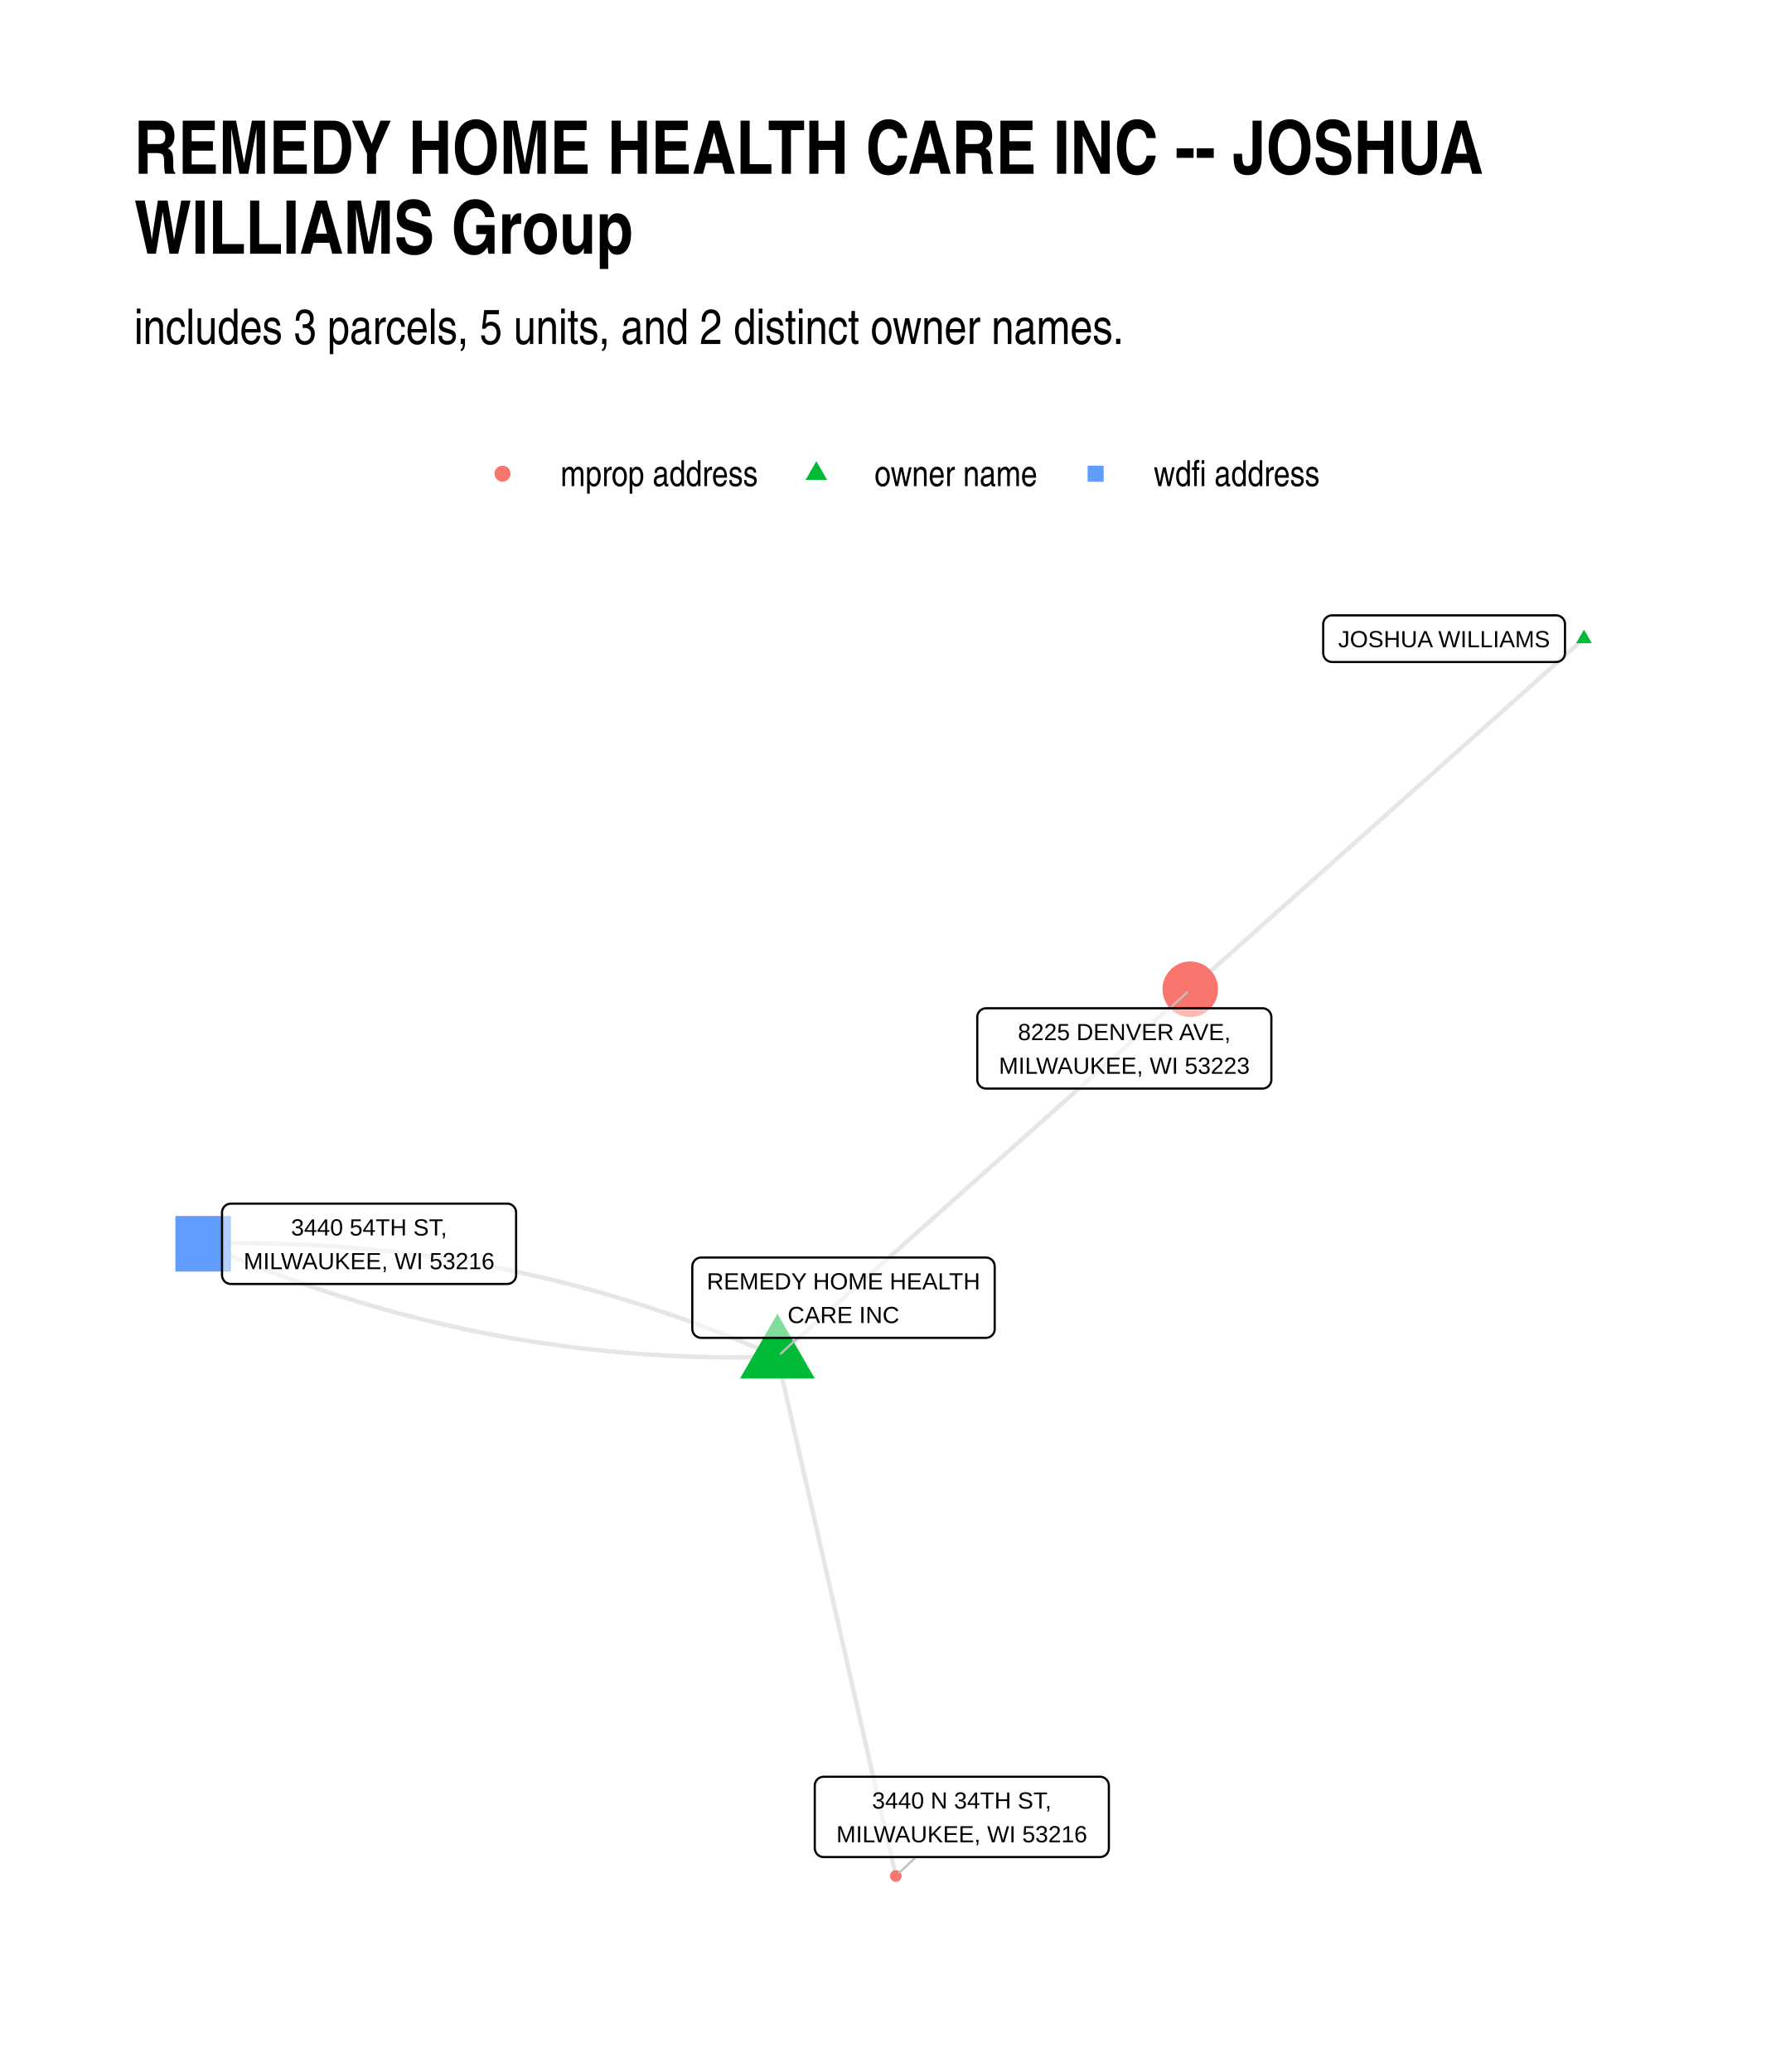
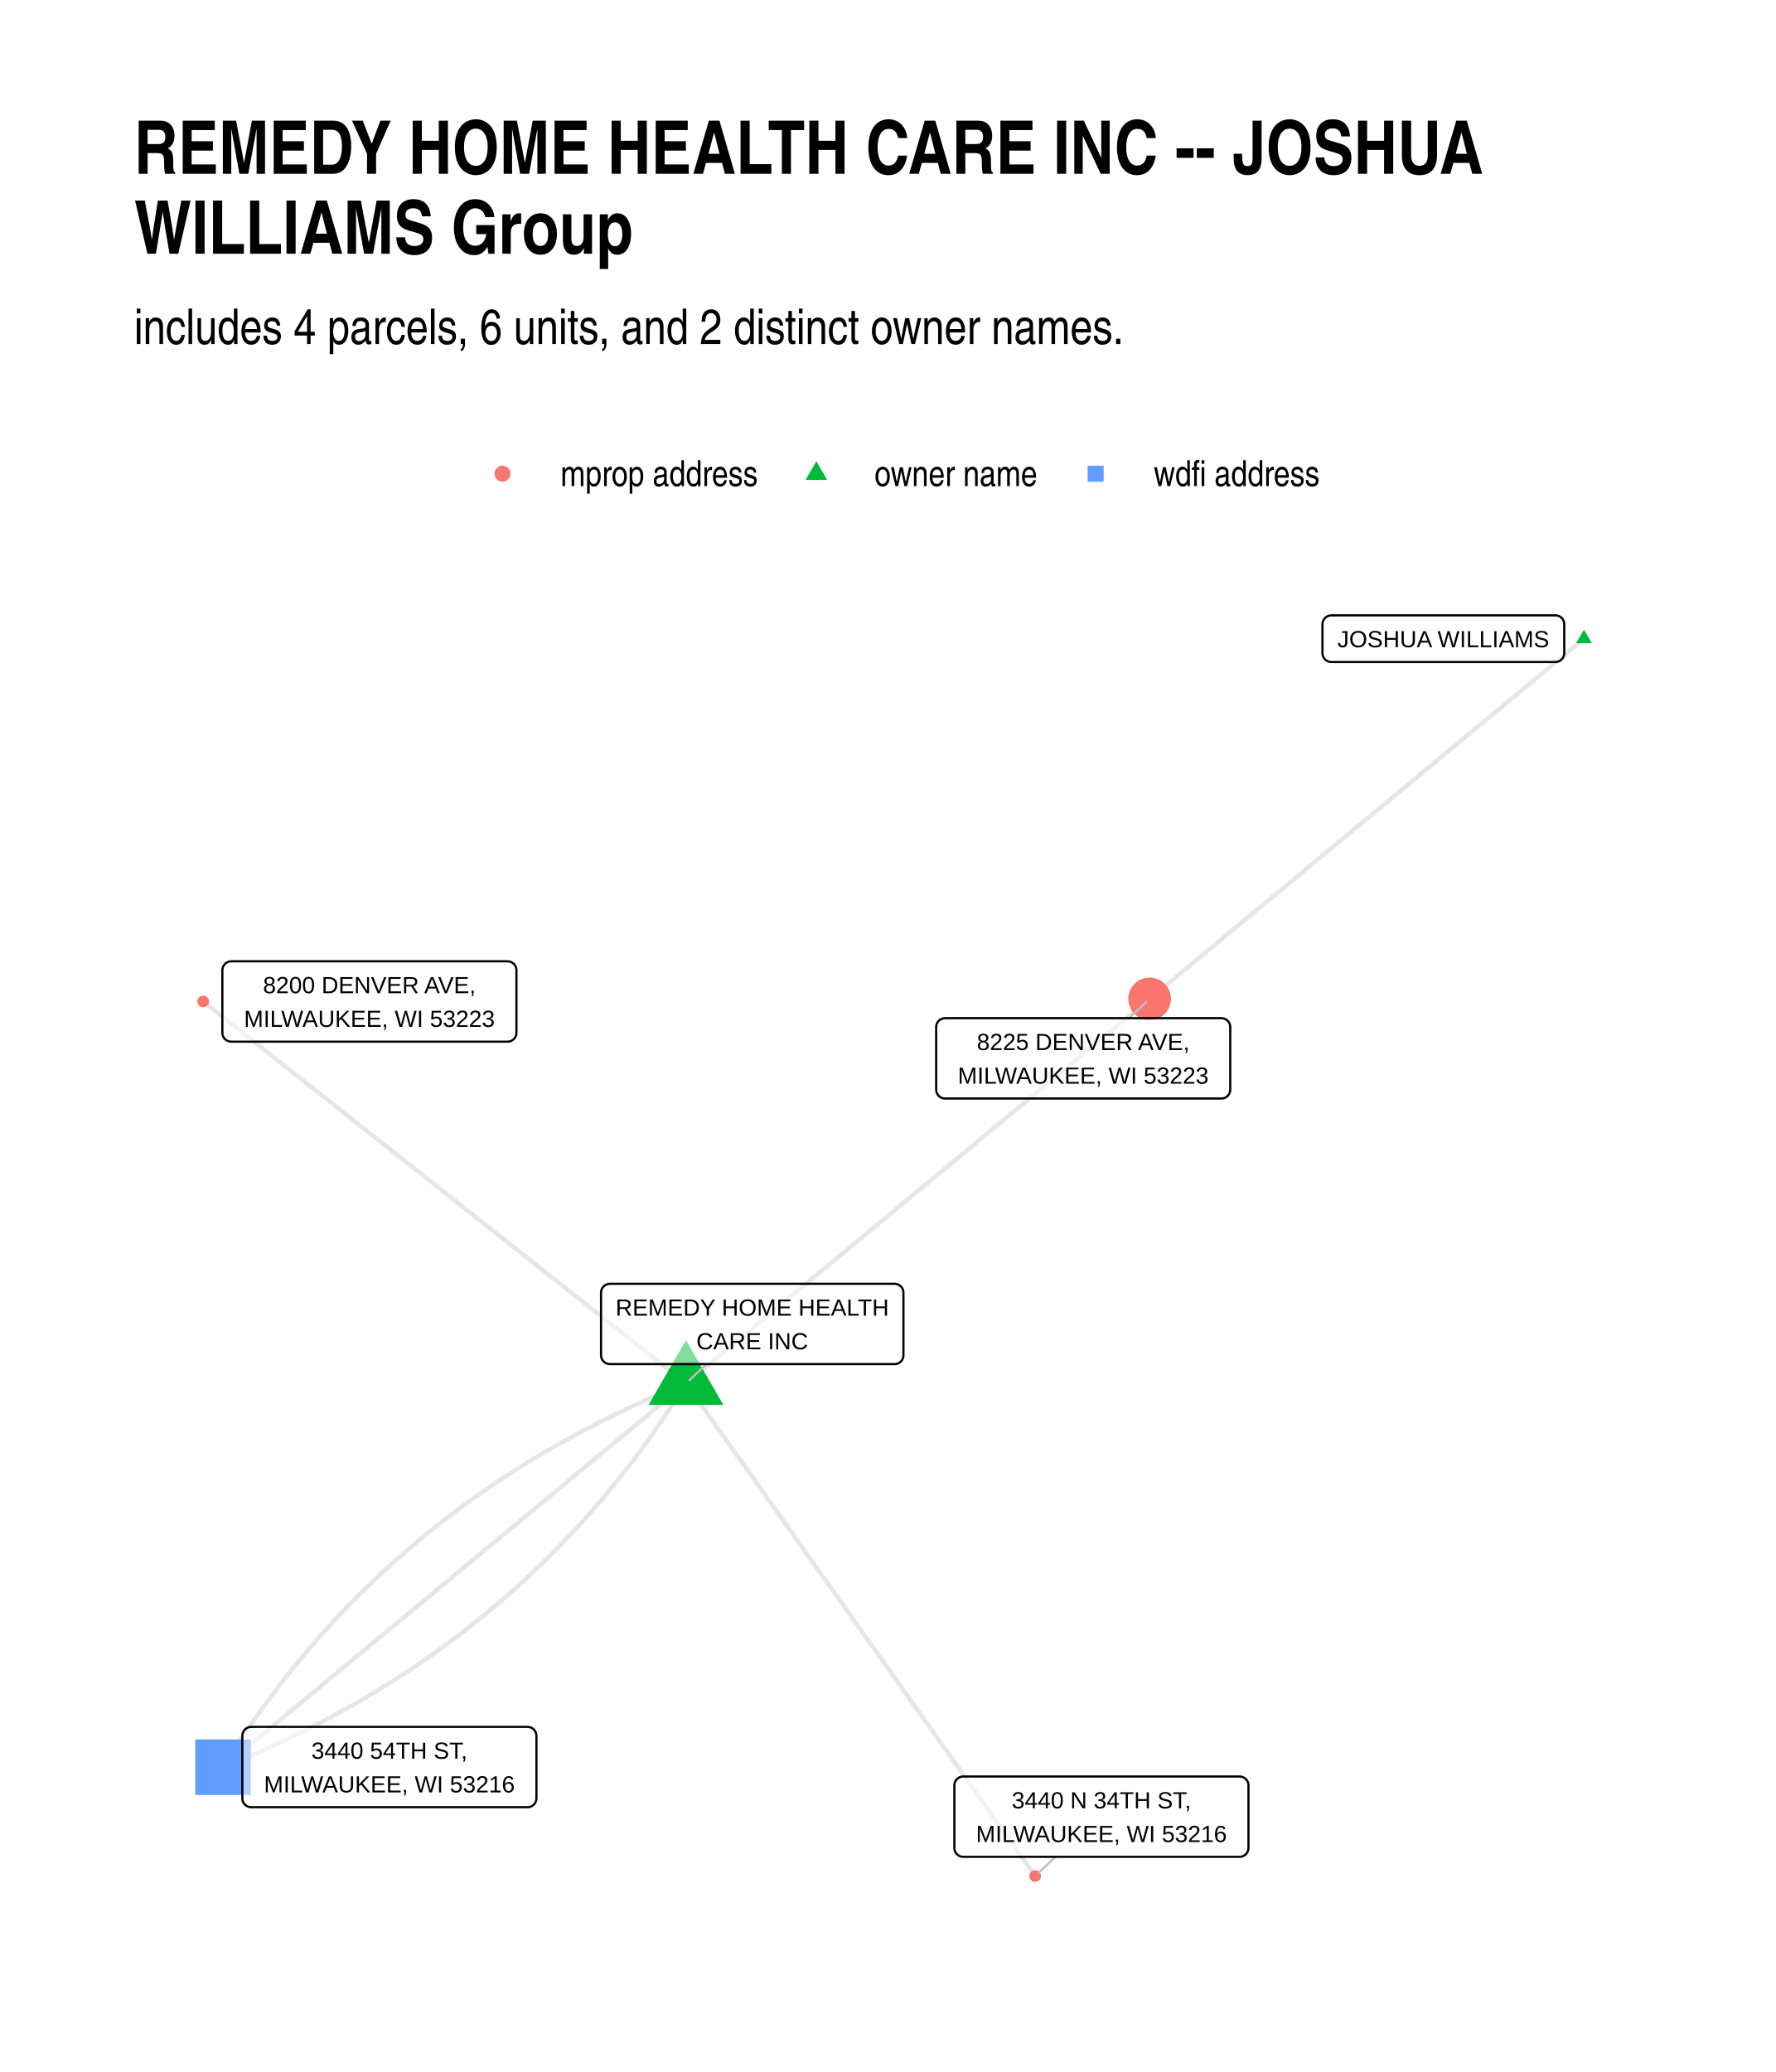
- <svg xmlns="http://www.w3.org/2000/svg" class="svglite" width="432.00pt" height="504.00pt" viewBox="0 0 432.00 504.00">
+ <svg xmlns="http://www.w3.org/2000/svg" width="576" height="672" class="svglite" viewBox="0 0 432 504">
  <defs>
-     <style type="text/css">
-     .svglite line, .svglite polyline, .svglite polygon, .svglite path, .svglite rect, .svglite circle {
-       fill: none;
-       stroke: #000000;
-       stroke-linecap: round;
-       stroke-linejoin: round;
-       stroke-miterlimit: 10.00;
-     }
-     .svglite text {
-       white-space: pre;
-     }
-   </style>
+     <style>.svglite line,.svglite polyline,.svglite polygon,.svglite path,.svglite circle{fill:none;stroke:#000000;stroke-linecap:round;stroke-linejoin:round;stroke-miterlimit:10.00}.svglite text{white-space:pre}</style>
  </defs>
-   <rect width="100%" height="100%" style="stroke: none; fill: #FFFFFF;" />
+   <rect width="100%" height="100%" style="stroke-linecap:round;stroke-linejoin:round;stroke-miterlimit:10.00;stroke:none;fill:#FFFFFF" />
  <defs>
    <clipPath id="cpMC4wMHw0MzIuMDB8MC4wMHw1MDQuMDA=">
-       <rect x="0.00" y="0.00" width="432.00" height="504.00" />
+       <path d="M0 0h432v504H0z" />
    </clipPath>
  </defs>
  <g clip-path="url(#cpMC4wMHw0MzIuMDB8MC4wMHw1MDQuMDA=)">
-     <rect x="0.00" y="0.00" width="432.00" height="504.00" style="stroke-width: 1.07; stroke: none; fill: #FFFFFF;" />
+     <path d="M0 0h432v504H0z" style="stroke-width:1.07;stroke:none;fill:#FFFFFF" />
  </g>
  <defs>
    <clipPath id="cpMzIuNjN8NDAyLjExfDE0MC4zMHw0NzEuMzc=">
-       <rect x="32.63" y="140.30" width="369.48" height="331.07" />
+       <path d="M32.63 140.3h369.48v331.07H32.63z" />
    </clipPath>
  </defs>
  <g clip-path="url(#cpMzIuNjN8NDAyLjExfDE0MC4zMHw0NzEuMzc=)">
-     <polyline points="385.32,155.35 384.35,156.21 383.38,157.07 382.42,157.94 381.45,158.80 380.48,159.66 379.51,160.52 378.55,161.38 377.58,162.24 376.61,163.10 375.64,163.96 374.68,164.83 373.71,165.69 372.74,166.55 371.78,167.41 370.81,168.27 369.84,169.13 368.87,169.99 367.91,170.86 366.94,171.72 365.97,172.58 365.00,173.44 364.04,174.30 363.07,175.16 362.10,176.02 361.13,176.89 360.17,177.75 359.20,178.61 358.23,179.47 357.27,180.33 356.30,181.19 355.33,182.05 354.36,182.91 353.40,183.78 352.43,184.64 351.46,185.50 350.49,186.36 349.53,187.22 348.56,188.08 347.59,188.94 346.63,189.81 345.66,190.67 344.69,191.53 343.72,192.39 342.76,193.25 341.79,194.11 340.82,194.97 339.85,195.83 338.89,196.70 337.92,197.56 336.95,198.42 335.98,199.28 335.02,200.14 334.05,201.00 333.08,201.86 332.12,202.73 331.15,203.59 330.18,204.45 329.21,205.31 328.25,206.17 327.28,207.03 326.31,207.89 325.34,208.76 324.38,209.62 323.41,210.48 322.44,211.34 321.48,212.20 320.51,213.06 319.54,213.92 318.57,214.78 317.61,215.65 316.64,216.51 315.67,217.37 314.70,218.23 313.74,219.09 312.77,219.95 311.80,220.81 310.83,221.68 309.87,222.54 308.90,223.40 307.93,224.26 306.97,225.12 306.00,225.98 305.03,226.84 304.06,227.70 303.10,228.57 302.13,229.43 301.16,230.29 300.19,231.15 299.23,232.01 298.26,232.87 297.29,233.73 296.33,234.60 295.36,235.46 294.39,236.32 293.42,237.18 292.46,238.04 291.49,238.90 290.52,239.76 289.55,240.63 " style="stroke-width: 1.07; stroke: #000000; stroke-opacity: 0.10; stroke-linecap: butt;" />
-     <polyline points="189.11,330.07 190.12,329.16 191.14,328.26 192.15,327.36 193.17,326.45 194.18,325.55 195.20,324.65 196.21,323.74 197.23,322.84 198.24,321.94 199.26,321.03 200.27,320.13 201.28,319.23 202.30,318.32 203.31,317.42 204.33,316.51 205.34,315.61 206.36,314.71 207.37,313.80 208.39,312.90 209.40,312.00 210.42,311.09 211.43,310.19 212.45,309.29 213.46,308.38 214.47,307.48 215.49,306.58 216.50,305.67 217.52,304.77 218.53,303.87 219.55,302.96 220.56,302.06 221.58,301.16 222.59,300.25 223.61,299.35 224.62,298.45 225.64,297.54 226.65,296.64 227.66,295.74 228.68,294.83 229.69,293.93 230.71,293.03 231.72,292.12 232.74,291.22 233.75,290.31 234.77,289.41 235.78,288.51 236.80,287.60 237.81,286.70 238.82,285.80 239.84,284.89 240.85,283.99 241.87,283.09 242.88,282.18 243.90,281.28 244.91,280.38 245.93,279.47 246.94,278.57 247.96,277.67 248.97,276.76 249.99,275.86 251.00,274.96 252.01,274.05 253.03,273.15 254.04,272.25 255.06,271.34 256.07,270.44 257.09,269.54 258.10,268.63 259.12,267.73 260.13,266.83 261.15,265.92 262.16,265.02 263.17,264.11 264.19,263.21 265.20,262.31 266.22,261.40 267.23,260.50 268.25,259.60 269.26,258.69 270.28,257.79 271.29,256.89 272.31,255.98 273.32,255.08 274.34,254.18 275.35,253.27 276.36,252.37 277.38,251.47 278.39,250.56 279.41,249.66 280.42,248.76 281.44,247.85 282.45,246.95 283.47,246.05 284.48,245.14 285.50,244.24 286.51,243.34 287.52,242.43 288.54,241.53 289.55,240.63 " style="stroke-width: 1.07; stroke: #000000; stroke-opacity: 0.10; stroke-linecap: butt;" />
-     <polyline points="189.11,330.07 187.78,329.47 186.44,328.89 185.10,328.31 183.76,327.73 182.42,327.17 181.08,326.61 179.73,326.05 178.39,325.50 177.04,324.96 175.69,324.43 174.34,323.90 172.99,323.38 171.64,322.86 170.28,322.35 168.93,321.85 167.57,321.35 166.21,320.86 164.85,320.38 163.48,319.90 162.12,319.43 160.75,318.97 159.39,318.51 158.02,318.06 156.65,317.61 155.28,317.17 153.90,316.74 152.53,316.32 151.15,315.90 149.77,315.48 148.39,315.08 147.01,314.68 145.63,314.28 144.24,313.90 142.86,313.52 141.47,313.14 140.08,312.77 138.69,312.41 137.30,312.06 135.90,311.71 134.51,311.37 133.11,311.03 131.71,310.70 130.31,310.38 128.91,310.06 127.51,309.75 126.10,309.45 124.70,309.15 123.29,308.86 121.88,308.57 120.47,308.30 119.06,308.03 117.64,307.76 116.23,307.50 114.81,307.25 113.39,307.00 111.97,306.76 110.55,306.53 109.12,306.30 107.70,306.08 106.27,305.87 104.84,305.66 103.42,305.46 101.98,305.27 100.55,305.08 99.12,304.90 97.68,304.72 96.24,304.55 94.80,304.39 93.36,304.24 91.92,304.09 90.48,303.94 89.03,303.81 87.59,303.68 86.14,303.55 84.69,303.43 83.24,303.32 81.78,303.22 80.33,303.12 78.87,303.03 77.41,302.94 75.96,302.86 74.49,302.79 73.03,302.73 71.57,302.67 70.10,302.61 68.64,302.57 67.17,302.53 65.70,302.49 64.23,302.47 62.75,302.44 61.28,302.43 59.80,302.42 58.32,302.42 56.84,302.42 55.36,302.44 53.88,302.45 52.40,302.48 50.91,302.51 49.42,302.54 " style="stroke-width: 1.07; stroke: #000000; stroke-opacity: 0.10; stroke-linecap: butt;" />
-     <polyline points="189.11,330.07 189.40,331.34 189.69,332.62 189.98,333.89 190.27,335.17 190.56,336.44 190.86,337.72 191.15,338.99 191.44,340.27 191.73,341.54 192.02,342.82 192.31,344.10 192.60,345.37 192.89,346.65 193.18,347.92 193.47,349.20 193.77,350.47 194.06,351.75 194.35,353.02 194.64,354.30 194.93,355.57 195.22,356.85 195.51,358.12 195.80,359.40 196.09,360.67 196.38,361.95 196.68,363.23 196.97,364.50 197.26,365.78 197.55,367.05 197.84,368.33 198.13,369.60 198.42,370.88 198.71,372.15 199.00,373.43 199.29,374.70 199.59,375.98 199.88,377.25 200.17,378.53 200.46,379.80 200.75,381.08 201.04,382.35 201.33,383.63 201.62,384.91 201.91,386.18 202.20,387.46 202.50,388.73 202.79,390.01 203.08,391.28 203.37,392.56 203.66,393.83 203.95,395.11 204.24,396.38 204.53,397.66 204.82,398.93 205.11,400.21 205.41,401.48 205.70,402.76 205.99,404.04 206.28,405.31 206.57,406.59 206.86,407.86 207.15,409.14 207.44,410.41 207.73,411.69 208.02,412.96 208.31,414.24 208.61,415.51 208.90,416.79 209.19,418.06 209.48,419.34 209.77,420.61 210.06,421.89 210.35,423.17 210.64,424.44 210.93,425.72 211.22,426.99 211.52,428.27 211.81,429.54 212.10,430.82 212.39,432.09 212.68,433.37 212.97,434.64 213.26,435.92 213.55,437.19 213.84,438.47 214.13,439.74 214.43,441.02 214.72,442.30 215.01,443.57 215.30,444.85 215.59,446.12 215.88,447.40 216.17,448.67 216.46,449.95 216.75,451.22 217.04,452.50 217.34,453.77 217.63,455.05 217.92,456.32 " style="stroke-width: 1.07; stroke: #000000; stroke-opacity: 0.10; stroke-linecap: butt;" />
-     <polyline points="189.11,330.07 187.62,330.10 186.14,330.13 184.65,330.16 183.17,330.18 181.69,330.19 180.21,330.19 178.73,330.19 177.26,330.18 175.78,330.17 174.31,330.15 172.84,330.12 171.37,330.08 169.90,330.04 168.43,330.00 166.96,329.94 165.50,329.88 164.04,329.82 162.58,329.75 161.12,329.67 159.66,329.58 158.20,329.49 156.75,329.39 155.30,329.29 153.84,329.18 152.39,329.06 150.95,328.94 149.50,328.80 148.05,328.67 146.61,328.53 145.17,328.38 143.73,328.22 142.29,328.06 140.85,327.89 139.42,327.71 137.98,327.53 136.55,327.34 135.12,327.15 133.69,326.95 132.26,326.74 130.83,326.53 129.41,326.31 127.98,326.08 126.56,325.85 125.14,325.61 123.72,325.36 122.31,325.11 120.89,324.85 119.48,324.59 118.06,324.31 116.65,324.04 115.24,323.75 113.84,323.46 112.43,323.16 111.02,322.86 109.62,322.55 108.22,322.23 106.82,321.91 105.42,321.58 104.02,321.24 102.63,320.90 101.23,320.55 99.84,320.20 98.45,319.84 97.06,319.47 95.67,319.09 94.29,318.71 92.90,318.33 91.52,317.93 90.14,317.53 88.76,317.13 87.38,316.71 86.01,316.29 84.63,315.87 83.26,315.44 81.88,315.00 80.51,314.55 79.14,314.10 77.78,313.64 76.41,313.18 75.05,312.71 73.68,312.23 72.32,311.75 70.96,311.26 69.61,310.76 68.25,310.26 66.89,309.75 65.54,309.23 64.19,308.71 62.84,308.18 61.49,307.65 60.14,307.11 58.80,306.56 57.45,306.00 56.11,305.44 54.77,304.88 53.43,304.30 52.09,303.72 50.76,303.14 49.42,302.54 " style="stroke-width: 1.07; stroke: #000000; stroke-opacity: 0.10; stroke-linecap: butt;" />
-     <polygon points="385.32,153.14 387.23,156.46 383.40,156.46 " style="stroke-width: 0.71; stroke: none; fill: #00BA38;" />
-     <polygon points="189.11,319.56 198.21,335.32 180.01,335.32 " style="stroke-width: 0.71; stroke: none; fill: #00BA38;" />
-     <circle cx="289.55" cy="240.63" r="6.76" style="stroke-width: 0.71; stroke: none; fill: #F8766D;" />
-     <polygon points="42.67,309.30 56.18,309.30 56.18,295.79 42.67,295.79 " style="stroke-width: 0.71; stroke: none; fill: #619CFF;" />
-     <circle cx="217.92" cy="456.32" r="1.42" style="stroke-width: 0.71; stroke: none; fill: #F8766D;" />
-     <line x1="194.04" y1="325.42" x2="189.94" y2="329.28" style="stroke-width: 0.53; stroke: #BFBFBF;" />
-     <line x1="284.64" y1="245.25" x2="288.72" y2="241.41" style="stroke-width: 0.53; stroke: #BFBFBF;" />
-     <line x1="222.81" y1="451.72" x2="218.75" y2="455.54" style="stroke-width: 0.53; stroke: #BFBFBF;" />
-     <polygon points="324.04,161.03 378.54,161.03 378.45,161.02 378.80,161.01 379.14,160.94 379.47,160.82 379.77,160.64 380.04,160.42 380.27,160.16 380.45,159.87 380.59,159.55 380.67,159.21 380.70,158.87 380.70,158.87 380.70,151.84 380.70,151.84 380.67,151.49 380.59,151.15 380.45,150.83 380.27,150.54 380.04,150.28 379.77,150.06 379.47,149.89 379.14,149.76 378.80,149.69 378.54,149.68 324.04,149.68 324.30,149.69 323.96,149.68 323.61,149.72 323.28,149.82 322.96,149.97 322.68,150.17 322.43,150.41 322.22,150.68 322.06,150.99 321.95,151.32 321.89,151.66 321.88,151.84 321.88,158.87 321.89,158.69 321.89,159.04 321.95,159.38 322.06,159.71 322.22,160.02 322.43,160.30 322.68,160.54 322.96,160.74 323.28,160.89 323.61,160.98 323.96,161.02 " style="stroke-width: 0.53; fill: #FFFFFF; fill-opacity: 0.50;" />
-     <text x="351.29" y="157.43" text-anchor="middle" style="font-size: 5.69px; font-family: &quot;Liberation Sans&quot;;" textLength="51.62px" lengthAdjust="spacingAndGlyphs">JOSHUA WILLIAMS</text>
-     <polygon points="170.57,325.42 239.81,325.42 239.73,325.42 240.07,325.41 240.42,325.34 240.74,325.22 241.04,325.04 241.31,324.82 241.54,324.56 241.73,324.27 241.86,323.95 241.95,323.61 241.97,323.26 241.97,323.26 241.97,308.04 241.97,308.04 241.95,307.70 241.86,307.36 241.73,307.04 241.54,306.74 241.31,306.48 241.04,306.26 240.74,306.09 240.42,305.97 240.07,305.90 239.81,305.88 170.57,305.88 170.83,305.90 170.48,305.88 170.14,305.93 169.81,306.02 169.49,306.17 169.21,306.37 168.96,306.61 168.75,306.89 168.58,307.20 168.47,307.53 168.42,307.87 168.41,308.04 168.41,323.26 168.42,323.09 168.42,323.44 168.47,323.78 168.58,324.11 168.75,324.42 168.96,324.70 169.21,324.94 169.49,325.13 169.81,325.28 170.14,325.38 170.48,325.42 " style="stroke-width: 0.53; fill: #FFFFFF; fill-opacity: 0.50;" />
-     <text x="205.19" y="313.63" text-anchor="middle" style="font-size: 5.69px; font-family: &quot;Liberation Sans&quot;;" textLength="66.36px" lengthAdjust="spacingAndGlyphs">REMEDY HOME HEALTH</text>
-     <text x="205.19" y="321.82" text-anchor="middle" style="font-size: 5.69px; font-family: &quot;Liberation Sans&quot;;" textLength="27.12px" lengthAdjust="spacingAndGlyphs">CARE INC</text>
-     <polygon points="239.89,264.79 307.11,264.79 307.02,264.79 307.37,264.77 307.71,264.71 308.03,264.58 308.33,264.41 308.60,264.19 308.83,263.93 309.02,263.63 309.16,263.31 309.24,262.98 309.27,262.63 309.27,262.63 309.27,247.41 309.27,247.41 309.24,247.06 309.16,246.72 309.02,246.41 308.83,246.11 308.60,245.85 308.33,245.63 308.03,245.46 307.71,245.33 307.37,245.26 307.11,245.25 239.89,245.25 240.15,245.26 239.80,245.25 239.46,245.29 239.12,245.39 238.81,245.54 238.52,245.74 238.27,245.98 238.06,246.25 237.90,246.56 237.79,246.89 237.73,247.24 237.73,247.41 237.73,262.63 237.73,262.46 237.73,262.80 237.79,263.15 237.90,263.48 238.06,263.79 238.27,264.06 238.52,264.30 238.81,264.50 239.12,264.65 239.46,264.75 239.80,264.79 " style="stroke-width: 0.53; fill: #FFFFFF; fill-opacity: 0.50;" />
-     <text x="273.50" y="253.00" text-anchor="middle" style="font-size: 5.69px; font-family: &quot;Liberation Sans&quot;;" textLength="54.57px" lengthAdjust="spacingAndGlyphs">8225 DENVER AVE,</text>
-     <text x="273.50" y="261.19" text-anchor="middle" style="font-size: 5.69px; font-family: &quot;Liberation Sans&quot;;" textLength="64.34px" lengthAdjust="spacingAndGlyphs">MILWAUKEE, WI 53223</text>
-     <polygon points="56.17,312.32 123.39,312.32 123.30,312.31 123.65,312.30 123.99,312.23 124.31,312.11 124.61,311.93 124.88,311.71 125.11,311.45 125.30,311.16 125.43,310.84 125.52,310.50 125.55,310.16 125.55,310.16 125.55,294.94 125.55,294.94 125.52,294.59 125.43,294.25 125.30,293.93 125.11,293.64 124.88,293.38 124.61,293.16 124.31,292.98 123.99,292.86 123.65,292.79 123.39,292.78 56.17,292.78 56.43,292.79 56.08,292.78 55.73,292.82 55.40,292.92 55.09,293.06 54.80,293.26 54.55,293.50 54.34,293.78 54.18,294.09 54.07,294.42 54.01,294.76 54.01,294.94 54.01,310.16 54.01,309.98 54.01,310.33 54.07,310.67 54.18,311.00 54.34,311.31 54.55,311.59 54.80,311.83 55.09,312.03 55.40,312.18 55.73,312.27 56.08,312.31 " style="stroke-width: 0.53; fill: #FFFFFF; fill-opacity: 0.50;" />
-     <text x="89.78" y="300.52" text-anchor="middle" style="font-size: 5.69px; font-family: &quot;Liberation Sans&quot;;" textLength="41.99px" lengthAdjust="spacingAndGlyphs">3440 54TH ST,</text>
-     <text x="89.78" y="308.72" text-anchor="middle" style="font-size: 5.69px; font-family: &quot;Liberation Sans&quot;;" textLength="64.34px" lengthAdjust="spacingAndGlyphs">MILWAUKEE, WI 53216</text>
-     <polygon points="200.36,451.72 267.58,451.72 267.49,451.72 267.84,451.70 268.18,451.63 268.51,451.51 268.81,451.34 269.08,451.12 269.31,450.86 269.49,450.56 269.63,450.24 269.71,449.90 269.74,449.56 269.74,449.56 269.74,434.34 269.74,434.34 269.71,433.99 269.63,433.65 269.49,433.33 269.31,433.04 269.08,432.78 268.81,432.56 268.51,432.38 268.18,432.26 267.84,432.19 267.58,432.18 200.36,432.18 200.62,432.19 200.28,432.18 199.93,432.22 199.60,432.32 199.28,432.47 199.00,432.66 198.75,432.90 198.54,433.18 198.38,433.49 198.27,433.82 198.21,434.16 198.20,434.34 198.20,449.56 198.21,449.38 198.21,449.73 198.27,450.07 198.38,450.40 198.54,450.71 198.75,450.99 199.00,451.23 199.28,451.43 199.60,451.58 199.93,451.67 200.28,451.72 " style="stroke-width: 0.53; fill: #FFFFFF; fill-opacity: 0.50;" />
-     <text x="233.97" y="439.92" text-anchor="middle" style="font-size: 5.69px; font-family: &quot;Liberation Sans&quot;;" textLength="48.05px" lengthAdjust="spacingAndGlyphs">3440 N 34TH ST,</text>
-     <text x="233.97" y="448.12" text-anchor="middle" style="font-size: 5.69px; font-family: &quot;Liberation Sans&quot;;" textLength="64.34px" lengthAdjust="spacingAndGlyphs">MILWAUKEE, WI 53216</text>
+     <path d="m385.32 155.35-1.07.89-1.07.88-1.06.89-1.07.88-1.07.89-1.07.88-1.06.89-1.07.88-1.07.89-1.07.88-1.06.89-1.07.88-1.07.89-1.06.88-1.07.89-1.07.88-1.07.89-1.06.88-1.07.89-1.07.88-1.07.89-1.06.88-1.07.89-1.07.88-1.06.89-1.07.88-1.07.89-1.07.88-1.06.89-1.07.88-1.07.89-1.07.88-1.06.89-1.07.88-1.07.89-1.07.88-1.06.89-1.07.88-1.07.89-1.06.88-1.07.89-1.07.88-1.07.89-1.06.88-1.07.89-1.07.88-1.07.89-1.06.88-1.07.89-1.07.88-1.06.89-1.07.88-1.07.89-1.07.88-1.06.89-1.07.88-1.07.89-1.07.88-1.06.89-1.07.88-1.07.89-1.06.88-1.07.89-1.07.88-1.07.89-1.06.88-1.07.89-1.07.88-1.07.89-1.06.88-1.07.89-1.07.88-1.06.89-1.07.88-1.07.89-1.07.88-1.06.89-1.07.88-1.07.89-1.07.88-1.06.89-1.07.88-1.07.89-1.06.88-1.07.89-1.07.88-1.07.89-1.06.88-1.07.89-1.07.88-1.07.89-1.06.88-1.07.89-1.07.88-1.07.89-1.06.88-1.07.89-1.07.88-1.06.89m-112.79 93.52-1.19-.94-1.19-.94-1.18-.94-1.19-.93-1.18-.94-1.19-.94-1.19-.94-1.18-.94-1.19-.94-1.19-.93-1.18-.94-1.19-.94-1.18-.94-1.19-.94-1.19-.94-1.18-.93-1.19-.94-1.19-.94-1.18-.94-1.19-.94-1.19-.93-1.18-.94-1.19-.94-1.18-.94-1.19-.94-1.19-.94-1.18-.93-1.19-.94-1.19-.94-1.18-.94-1.19-.94-1.18-.94-1.19-.93-1.19-.94-1.18-.94-1.19-.94-1.19-.94-1.18-.94-1.19-.93-1.19-.94-1.18-.94-1.19-.94-1.18-.94-1.19-.94-1.19-.93-1.18-.94-1.19-.94-1.19-.94-1.18-.94-1.19-.94-1.18-.93-1.19-.94-1.19-.94-1.18-.94-1.19-.94-1.19-.93-1.18-.94-1.19-.94-1.19-.94-1.18-.94-1.19-.94-1.18-.93-1.19-.94-1.19-.94-1.18-.94-1.19-.94-1.19-.94-1.18-.93-1.19-.94-1.18-.94-1.19-.94-1.19-.94-1.18-.94-1.19-.93-1.19-.94-1.18-.94-1.19-.94-1.19-.94-1.18-.94-1.19-.93-1.18-.94-1.19-.94-1.19-.94-1.18-.94-1.19-.94-1.19-.93-1.18-.94-1.19-.94-1.18-.94-1.19-.94-1.19-.94-1.18-.93-1.19-.94-1.19-.94-1.18-.94-1.19-.94-1.18-.93-1.19-.94-1.19-.94m117.45 92.89-1.47.59-1.47.6-1.45.61-1.46.61-1.44.62-1.44.63-1.43.64-1.42.64-1.42.65-1.41.66-1.4.66-1.39.67-1.39.68-1.39.69-1.37.69-1.37.7-1.36.71-1.36.71-1.35.73-1.34.72-1.33.74-1.33.74-1.32.75-1.32.76-1.3.76-1.3.78-1.3.78-1.29.78-1.28.79-1.27.8-1.27.81-1.26.82-1.25.82-1.25.83-1.24.83-1.23.85-1.22.85-1.22.85-1.22.87-1.2.87-1.2.88-1.19.88-1.19.9-1.18.9-1.17.91-1.16.91-1.16.92-1.15.93-1.14.94-1.14.94-1.13.95-1.13.96-1.11.96-1.11.97-1.11.98-1.09.99-1.09.99-1.09 1-1.07 1.01-1.07 1.02-1.07 1.02-1.05 1.03-1.05 1.03-1.04 1.05-1.04 1.05-1.03 1.05-1.02 1.07-1.01 1.07-1.01 1.08-1 1.09-1 1.09-.99 1.1-.98 1.11-.97 1.11-.97 1.12-.96 1.13-.95 1.14-.95 1.14-.94 1.15-.93 1.16-.93 1.17-.92 1.17-.91 1.18-.91 1.18-.9 1.2-.89 1.2-.89 1.21-.88 1.21-.87 1.22-.86 1.23-.86 1.24-.85 1.24-.85 1.25-.84 1.26-.83 1.27-.82 1.27-.82 1.28-.81 1.28-.81 1.3m112.62-93.38 1.14-.95 1.14-.94 1.14-.94 1.13-.95 1.14-.94 1.14-.95 1.14-.94 1.14-.95 1.14-.94 1.14-.95 1.14-.94 1.14-.95 1.14-.94 1.14-.95 1.14-.94 1.14-.95 1.14-.94 1.13-.95 1.14-.94 1.14-.94 1.14-.95 1.14-.94 1.14-.95 1.14-.94 1.14-.95 1.14-.94 1.14-.95 1.14-.94 1.14-.95 1.14-.94 1.13-.95 1.14-.94 1.14-.95 1.14-.94 1.14-.94 1.14-.95 1.14-.94 1.14-.95 1.14-.94 1.14-.95 1.14-.94 1.14-.95 1.14-.94 1.14-.95 1.13-.94 1.14-.95 1.14-.94 1.14-.95 1.14-.94 1.14-.95 1.14-.94 1.14-.94 1.14-.95 1.14-.94 1.14-.95 1.14-.94 1.14-.95 1.14-.94 1.13-.95 1.14-.94 1.14-.95 1.14-.94 1.14-.95 1.14-.94 1.14-.95 1.14-.94 1.14-.94 1.14-.95 1.14-.94 1.14-.95 1.14-.94 1.14-.95 1.13-.94 1.14-.95 1.14-.94 1.14-.95 1.14-.94 1.14-.95 1.14-.94 1.14-.95 1.14-.94 1.14-.94 1.14-.95 1.14-.94 1.14-.95 1.14-.94 1.13-.95 1.14-.94 1.14-.95 1.14-.94 1.14-.95 1.14-.94 1.14-.95 1.14-.94 1.14-.95 1.14-.94 1.14-.95 1.14-.94 1.14-.94" style="stroke-width:1.07;stroke:#000000;stroke-opacity:0.10;stroke-linecap:butt" />
+     <path d="m166.87 336.49-1.14.94-1.14.95-1.14.94-1.13.94-1.14.95-1.14.94-1.14.94-1.13.94-1.14.95-1.14.94-1.14.94-1.13.95-1.14.94-1.14.94-1.14.95-1.13.94-1.14.94-1.14.95-1.14.94-1.13.94-1.14.95-1.14.94-1.14.94-1.13.95-1.14.94-1.14.94-1.14.95-1.13.94-1.14.94-1.14.95-1.14.94-1.13.94-1.14.95-1.14.94-1.14.94-1.13.94-1.14.95-1.14.94-1.14.94-1.13.95-1.14.94-1.14.94-1.14.95-1.13.94-1.14.94-1.14.95-1.14.94-1.13.94-1.14.95-1.14.94-1.14.94-1.13.95-1.14.94-1.14.94-1.14.95-1.13.94-1.14.94-1.14.95-1.14.94-1.13.94-1.14.95-1.14.94-1.14.94-1.13.94-1.14.95-1.14.94-1.14.94-1.13.95-1.14.94-1.14.94-1.14.95-1.13.94-1.14.94-1.14.95-1.14.94-1.13.94-1.14.95-1.14.94L77 411l-1.13.95-1.14.94-1.14.94-1.14.95-1.13.94-1.14.94-1.14.95-1.14.94-1.13.94-1.14.95-1.14.94-1.14.94-1.13.94-1.14.95-1.14.94-1.14.94-1.13.95-1.14.94-1.14.94-1.14.95m112.62-93.38.86 1.21.85 1.21.86 1.21.86 1.21.86 1.21.86 1.21.85 1.21.86 1.21.86 1.21.86 1.21.86 1.21.85 1.21.86 1.21.86 1.22.86 1.21.86 1.21.85 1.21.86 1.21.86 1.21.86 1.21.86 1.21.86 1.21.85 1.21.86 1.21.86 1.21.86 1.21.86 1.21.85 1.21.86 1.21.86 1.21.86 1.21.86 1.21.85 1.21.86 1.21.86 1.21.86 1.22.86 1.21.85 1.21.86 1.21.86 1.21.86 1.21.86 1.21.86 1.21.85 1.21.86 1.21.86 1.21.86 1.21.86 1.21.85 1.21.86 1.21.86 1.21.86 1.21.86 1.21.85 1.21.86 1.21.86 1.21.86 1.21.86 1.22.85 1.21.86 1.21.86 1.21.86 1.21.86 1.21.86 1.21.85 1.21.86 1.21.86 1.21.86 1.21.86 1.21.85 1.21.86 1.21.86 1.21.86 1.21.86 1.21.85 1.21.86 1.21.86 1.21.86 1.21.86 1.21.85 1.22.86 1.21.86 1.21.86 1.21.86 1.21.85 1.21.86 1.21.86 1.21.86 1.21.86 1.21.86 1.21.85 1.21.86 1.21.86 1.21.86 1.21.86 1.21.85 1.21.86 1.21.86 1.21.86 1.21" style="stroke-width:1.07;stroke:#000000;stroke-opacity:0.10;stroke-linecap:butt" />
+     <path d="m166.87 336.49-.81 1.29-.81 1.29-.82 1.28-.82 1.27-.83 1.27-.84 1.25-.84 1.25-.86 1.25-.85 1.23-.87 1.23-.87 1.23-.88 1.21-.89 1.21-.89 1.2-.9 1.19-.9 1.19-.92 1.18-.92 1.17-.92 1.16-.94 1.16-.94 1.15-.94 1.15-.96 1.13-.96 1.13-.97 1.12-.97 1.12-.98 1.11-.99 1.1-.99 1.09-1.01 1.09-1 1.08-1.02 1.07-1.02 1.06-1.03 1.06-1.04 1.05-1.04 1.04-1.05 1.04-1.05 1.03-1.06 1.02-1.07 1.02-1.08 1-1.08 1-1.09 1-1.1.98-1.1.98-1.11.97-1.12.97-1.13.96-1.13.95-1.13.94-1.15.94-1.15.92-1.16.93-1.16.91-1.17.91-1.18.9-1.19.89-1.19.89-1.2.88-1.2.87-1.21.86-1.22.86-1.23.85-1.23.84-1.24.84-1.25.83-1.25.82-1.26.81-1.27.81-1.27.8-1.28.8-1.29.78-1.29.78-1.3.77-1.31.77-1.32.75-1.32.75-1.33.75-1.33.73-1.34.73-1.35.72-1.36.72-1.36.7-1.37.7-1.37.7-1.38.68-1.39.68-1.4.67-1.4.67-1.41.65-1.42.65-1.42.65-1.43.63-1.44.63-1.44.62-1.45.62-1.46.6-1.46.6-1.48.6" style="stroke-width:1.07;stroke:#000000;stroke-opacity:0.10;stroke-linecap:butt" />
+     <path d="m385.32 153.14 1.91 3.32h-3.83zM166.87 325.98l9.1 15.76h-18.2z" style="stroke-width:0.71;stroke:none;fill:#00BA38" />
+     <circle cx="279.66" cy="242.97" r="5.19" style="stroke-width:0.71;stroke:none;fill:#F8766D" />
+     <circle cx="49.42" cy="243.6" r="1.42" style="stroke-width:0.71;stroke:none;fill:#F8766D" />
+     <path d="M47.5 436.62h13.51v-13.51H47.5z" style="stroke-width:0.71;stroke:none;fill:#619CFF" />
+     <circle cx="251.82" cy="456.32" r="1.42" style="stroke-width:0.71;stroke:none;fill:#F8766D" />
+     <path d="m171.83 331.81-4.13 3.9m106.97-88.05 4.15-3.91m-22.05 207.91-4.12 3.88" style="stroke-width:0.53;stroke:#BFBFBF" />
+     <path d="M323.86 161.03h54.5-.09l.35-.02.34-.07.33-.12.3-.17.27-.22.23-.26.18-.3.14-.32.08-.33.03-.35h0v-7.03h0l-.03-.34-.08-.34-.14-.32-.18-.3-.23-.26-.27-.22-.3-.17-.33-.12-.34-.07-.26-.02h-54.5l.26.02-.34-.02-.35.05-.33.09-.32.15-.28.2-.25.24-.21.28-.16.31-.11.33-.06.34-.01.17v7.03l.01-.17v.34l.06.35.11.33.16.3.21.28.25.24.28.2.32.15.33.1.35.04z" style="stroke-width:0.53;fill:#FFFFFF;fill-opacity:0.50" />
+     <text x="351.11" y="157.43" lengthAdjust="spacingAndGlyphs" style="font-size:5.69px;font-family:&quot;Liberation Sans&quot;" text-anchor="middle" textLength="51.62">JOSHUA WILLIAMS</text>
+     <path d="M148.37 331.81h69.24-.08l.34-.01.34-.07.33-.12.3-.18.27-.22.23-.26.19-.29.13-.32.09-.34.02-.35h0v-15.22h0l-.02-.34-.09-.34-.13-.32-.19-.29-.23-.26-.27-.22-.3-.18-.33-.12-.34-.07-.26-.02h-69.24l.26.02-.35-.02-.34.05-.33.09-.32.15-.28.2-.26.24-.2.28-.17.31-.11.33-.05.34-.01.17v15.22l.01-.17v.35l.05.34.11.33.17.31.2.28.26.24.28.2.32.14.33.1.34.04z" style="stroke-width:0.53;fill:#FFFFFF;fill-opacity:0.50" />
+     <text x="182.99" y="320.02" lengthAdjust="spacingAndGlyphs" style="font-size:5.69px;font-family:&quot;Liberation Sans&quot;" text-anchor="middle" textLength="66.36">REMEDY HOME HEALTH</text>
+     <text x="182.99" y="328.21" lengthAdjust="spacingAndGlyphs" style="font-size:5.69px;font-family:&quot;Liberation Sans&quot;" text-anchor="middle" textLength="27.12">CARE INC</text>
+     <path d="M229.89 267.2h67.22-.09l.35-.01.34-.07.33-.12.3-.18.27-.22.23-.26.18-.29.14-.32.08-.34.03-.35h0v-15.22h0l-.03-.34-.08-.34-.14-.32-.18-.29-.23-.26-.27-.22-.3-.18-.33-.12-.34-.07-.26-.02h-67.22l.26.02-.34-.02-.35.05-.33.09-.32.15-.28.2-.25.24-.21.28-.17.31-.11.33-.05.34-.01.17v15.22l.01-.17v.35l.05.34.11.33.17.31.21.28.25.24.28.2.32.14.33.1.35.04z" style="stroke-width:0.53;fill:#FFFFFF;fill-opacity:0.50" />
+     <text x="263.5" y="255.41" lengthAdjust="spacingAndGlyphs" style="font-size:5.69px;font-family:&quot;Liberation Sans&quot;" text-anchor="middle" textLength="54.57">8225 DENVER AVE,</text>
+     <text x="263.5" y="263.6" lengthAdjust="spacingAndGlyphs" style="font-size:5.69px;font-family:&quot;Liberation Sans&quot;" text-anchor="middle" textLength="64.34">MILWAUKEE, WI 53223</text>
+     <path d="M56.25 253.38h67.22l-.09-.01.35-.01.34-.07.33-.12.3-.18.27-.22.23-.26.18-.29.14-.32.08-.34.03-.34h0v-15.23h0l-.03-.34-.08-.34-.14-.32-.18-.29-.23-.26-.27-.22-.3-.18-.33-.12-.34-.07-.26-.02H56.25l.26.02-.35-.01-.34.04-.34.09-.31.15-.29.2-.25.24-.21.28-.16.31-.11.33-.05.34-.01.17v15.23l.01-.18v.35l.05.34.11.33.16.31.21.28.25.24.29.2.31.14.34.1.34.04z" style="stroke-width:0.53;fill:#FFFFFF;fill-opacity:0.50" />
+     <text x="89.86" y="241.58" lengthAdjust="spacingAndGlyphs" style="font-size:5.69px;font-family:&quot;Liberation Sans&quot;" text-anchor="middle" textLength="54.57">8200 DENVER AVE,</text>
+     <text x="89.86" y="249.78" lengthAdjust="spacingAndGlyphs" style="font-size:5.69px;font-family:&quot;Liberation Sans&quot;" text-anchor="middle" textLength="64.34">MILWAUKEE, WI 53223</text>
+     <path d="M61.11 439.59h67.22-.09l.35-.01.34-.07.33-.12.3-.18.27-.22.23-.26.18-.29.14-.32.08-.34.03-.35h0v-15.22h0l-.03-.34-.08-.34-.14-.32-.18-.3-.23-.26-.27-.22-.3-.17-.33-.12-.34-.07-.26-.02H61.11l.26.02-.35-.02-.34.05-.34.09-.31.15-.29.2-.25.24-.2.28-.17.31-.11.33-.05.34-.01.17v15.22l.01-.17v.35l.05.34.11.33.17.31.2.28.25.24.29.19.31.15.34.1.34.04z" style="stroke-width:0.53;fill:#FFFFFF;fill-opacity:0.50" />
+     <text x="94.72" y="427.8" lengthAdjust="spacingAndGlyphs" style="font-size:5.69px;font-family:&quot;Liberation Sans&quot;" text-anchor="middle" textLength="41.99">3440 54TH ST,</text>
+     <text x="94.72" y="435.99" lengthAdjust="spacingAndGlyphs" style="font-size:5.69px;font-family:&quot;Liberation Sans&quot;" text-anchor="middle" textLength="64.34">MILWAUKEE, WI 53216</text>
+     <path d="M234.32 451.66h67.22-.09l.35-.01.34-.07.32-.13.3-.17.27-.22.23-.26.19-.3.14-.32.08-.33.03-.35h0v-15.22h0l-.03-.35-.08-.33-.14-.32-.19-.3-.23-.26-.27-.22-.3-.17-.32-.13-.34-.06-.26-.02h-67.22l.26.02-.35-.02-.34.04-.34.1-.31.15-.29.2-.25.24-.21.27-.16.31-.11.33-.05.35-.01.17v15.22l.01-.17v.34l.05.35.11.33.16.31.21.27.25.24.29.2.31.15.34.1.34.04z" style="stroke-width:0.53;fill:#FFFFFF;fill-opacity:0.50" />
+     <text x="267.93" y="439.87" lengthAdjust="spacingAndGlyphs" style="font-size:5.69px;font-family:&quot;Liberation Sans&quot;" text-anchor="middle" textLength="48.05">3440 N 34TH ST,</text>
+     <text x="267.93" y="448.06" lengthAdjust="spacingAndGlyphs" style="font-size:5.69px;font-family:&quot;Liberation Sans&quot;" text-anchor="middle" textLength="64.34">MILWAUKEE, WI 53216</text>
  </g>
  <g clip-path="url(#cpMC4wMHw0MzIuMDB8MC4wMHw1MDQuMDA=)">
-     <circle cx="122.24" cy="115.22" r="1.95" style="stroke-width: 0.71; stroke: none; fill: #F8766D;" />
-     <polygon points="198.59,112.18 201.22,116.74 195.96,116.74 " style="stroke-width: 0.71; stroke: none; fill: #00BA38;" />
-     <polygon points="264.57,117.18 268.48,117.18 268.48,113.27 264.57,113.27 " style="stroke-width: 0.71; stroke: none; fill: #619CFF;" />
-     <text x="136.36" y="118.25" style="font-size: 8.80px; font-family: &quot;Liberation Sans Narrow&quot;;" textLength="48.12px" lengthAdjust="spacingAndGlyphs">mprop address</text>
-     <text x="212.71" y="118.25" style="font-size: 8.80px; font-family: &quot;Liberation Sans Narrow&quot;;" textLength="39.69px" lengthAdjust="spacingAndGlyphs">owner name</text>
-     <text x="280.64" y="118.25" style="font-size: 8.80px; font-family: &quot;Liberation Sans Narrow&quot;;" textLength="40.50px" lengthAdjust="spacingAndGlyphs">wdfi address</text>
-     <text x="32.63" y="83.67" style="font-size: 12.00px; font-family: &quot;Liberation Sans Narrow&quot;;" textLength="241.29px" lengthAdjust="spacingAndGlyphs">includes 3 parcels, 5 units, and 2 distinct owner names.</text>
-     <text x="32.63" y="42.27" style="font-size: 18.00px; font-weight: bold; font-family: &quot;Liberation Sans Narrow&quot;;" textLength="329.10px" lengthAdjust="spacingAndGlyphs">REMEDY HOME HEALTH CARE INC -- JOSHUA</text>
-     <text x="32.63" y="61.71" style="font-size: 18.00px; font-weight: bold; font-family: &quot;Liberation Sans Narrow&quot;;" textLength="121.33px" lengthAdjust="spacingAndGlyphs">WILLIAMS Group</text>
+     <circle cx="122.24" cy="115.22" r="1.95" style="stroke-width:0.71;stroke:none;fill:#F8766D" />
+     <path d="m198.59 112.18 2.63 4.56h-5.26z" style="stroke-width:0.71;stroke:none;fill:#00BA38" />
+     <path d="M264.57 117.18h3.91v-3.91h-3.91z" style="stroke-width:0.71;stroke:none;fill:#619CFF" />
+     <text x="136.36" y="118.25" lengthAdjust="spacingAndGlyphs" style="font-size:8.80px;font-family:&quot;Liberation Sans Narrow&quot;" textLength="48.12">mprop address</text>
+     <text x="212.71" y="118.25" lengthAdjust="spacingAndGlyphs" style="font-size:8.80px;font-family:&quot;Liberation Sans Narrow&quot;" textLength="39.69">owner name</text>
+     <text x="280.64" y="118.25" lengthAdjust="spacingAndGlyphs" style="font-size:8.80px;font-family:&quot;Liberation Sans Narrow&quot;" textLength="40.5">wdfi address</text>
+     <text x="32.63" y="83.67" lengthAdjust="spacingAndGlyphs" style="font-size:12.00px;font-family:&quot;Liberation Sans Narrow&quot;" textLength="241.29">includes 4 parcels, 6 units, and 2 distinct owner names.</text>
+     <text x="32.63" y="42.27" lengthAdjust="spacingAndGlyphs" style="font-size:18.00px;font-weight:bold;font-family:&quot;Liberation Sans Narrow&quot;" textLength="329.1">REMEDY HOME HEALTH CARE INC -- JOSHUA</text>
+     <text x="32.63" y="61.71" lengthAdjust="spacingAndGlyphs" style="font-size:18.00px;font-weight:bold;font-family:&quot;Liberation Sans Narrow&quot;" textLength="121.33">WILLIAMS Group</text>
  </g>
</svg>
